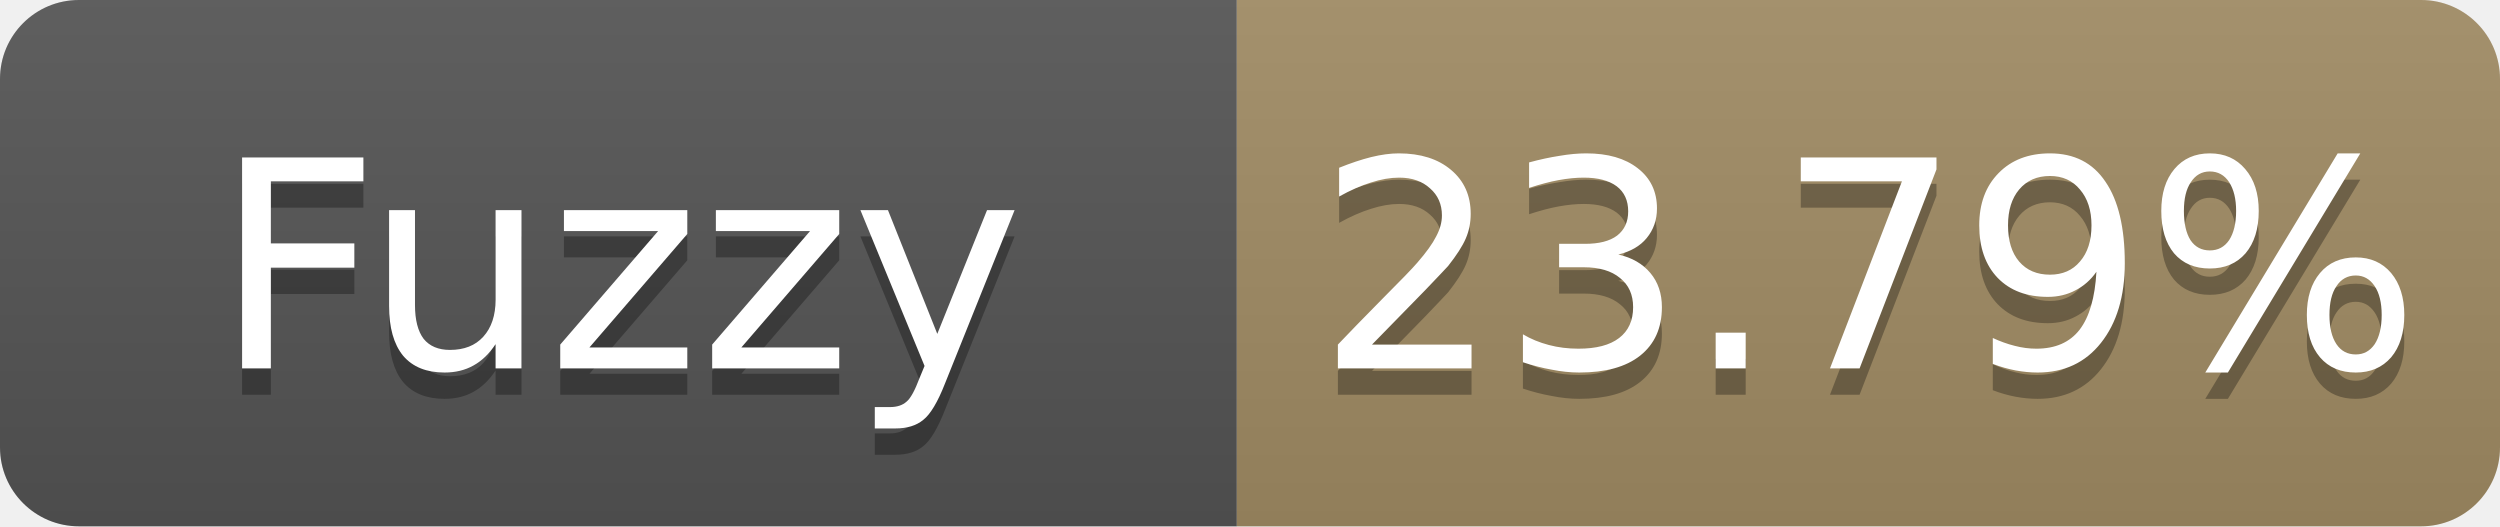
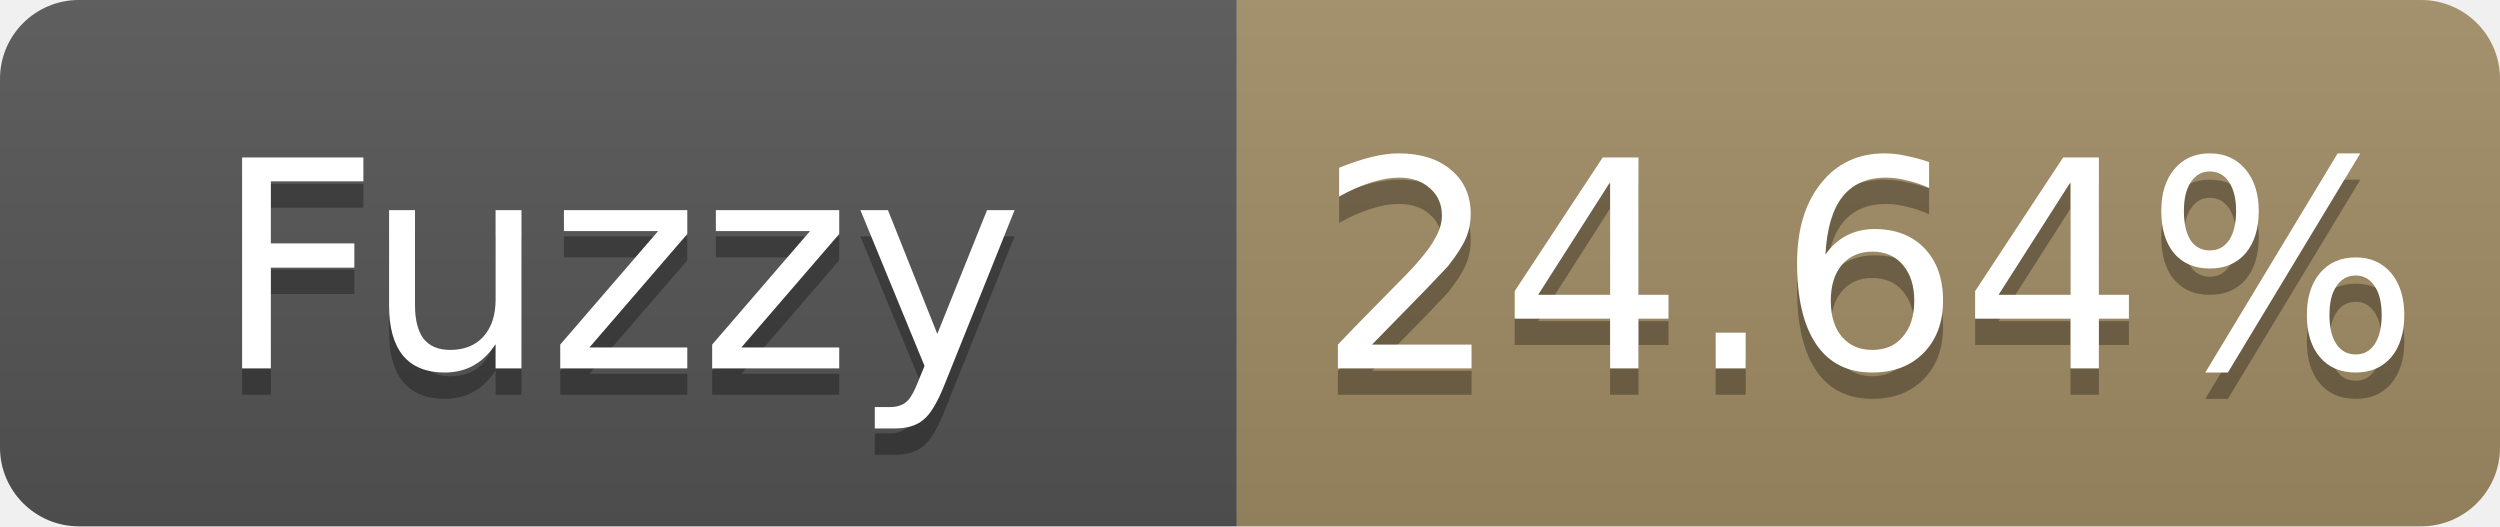
- <svg xmlns="http://www.w3.org/2000/svg" width="95" height="20" role="img" aria-label="Fuzzy: 23.79%">
+ <svg xmlns="http://www.w3.org/2000/svg" width="95" height="20" role="img" aria-label="Fuzzy: 24.64%">
  <linearGradient id="s" x2="0" y2="100%">
    <stop offset="0" stop-color="#bbb" stop-opacity=".1" />
    <stop offset="1" stop-opacity=".1" />
  </linearGradient>
  <clipPath id="r">
    <rect width="95" height="20" rx="3" fill="#fff" />
  </clipPath>
  <g clip-path="url(#r)">
    <rect width="47" height="20" fill="#555" />
    <rect x="47" width="48" height="20" fill="#a28c64" />
    <rect width="95" height="20" fill="url(#s)" />
  </g>
  <g fill="#fff" text-anchor="middle" font-family="Verdana,Geneva,DejaVu Sans,sans-serif" font-size="11">
    <text x="23.5" y="15" fill="#010101" fill-opacity=".3">Fuzzy</text>
    <text x="23.5" y="14">Fuzzy</text>
-     <text x="71.0" y="15" fill="#010101" fill-opacity=".3">23.79%</text>
-     <text x="71.0" y="14">23.79%</text>
+     <text x="71.0" y="15" fill="#010101" fill-opacity=".3">24.64%</text>
+     <text x="71.0" y="14">24.64%</text>
  </g>
</svg>
